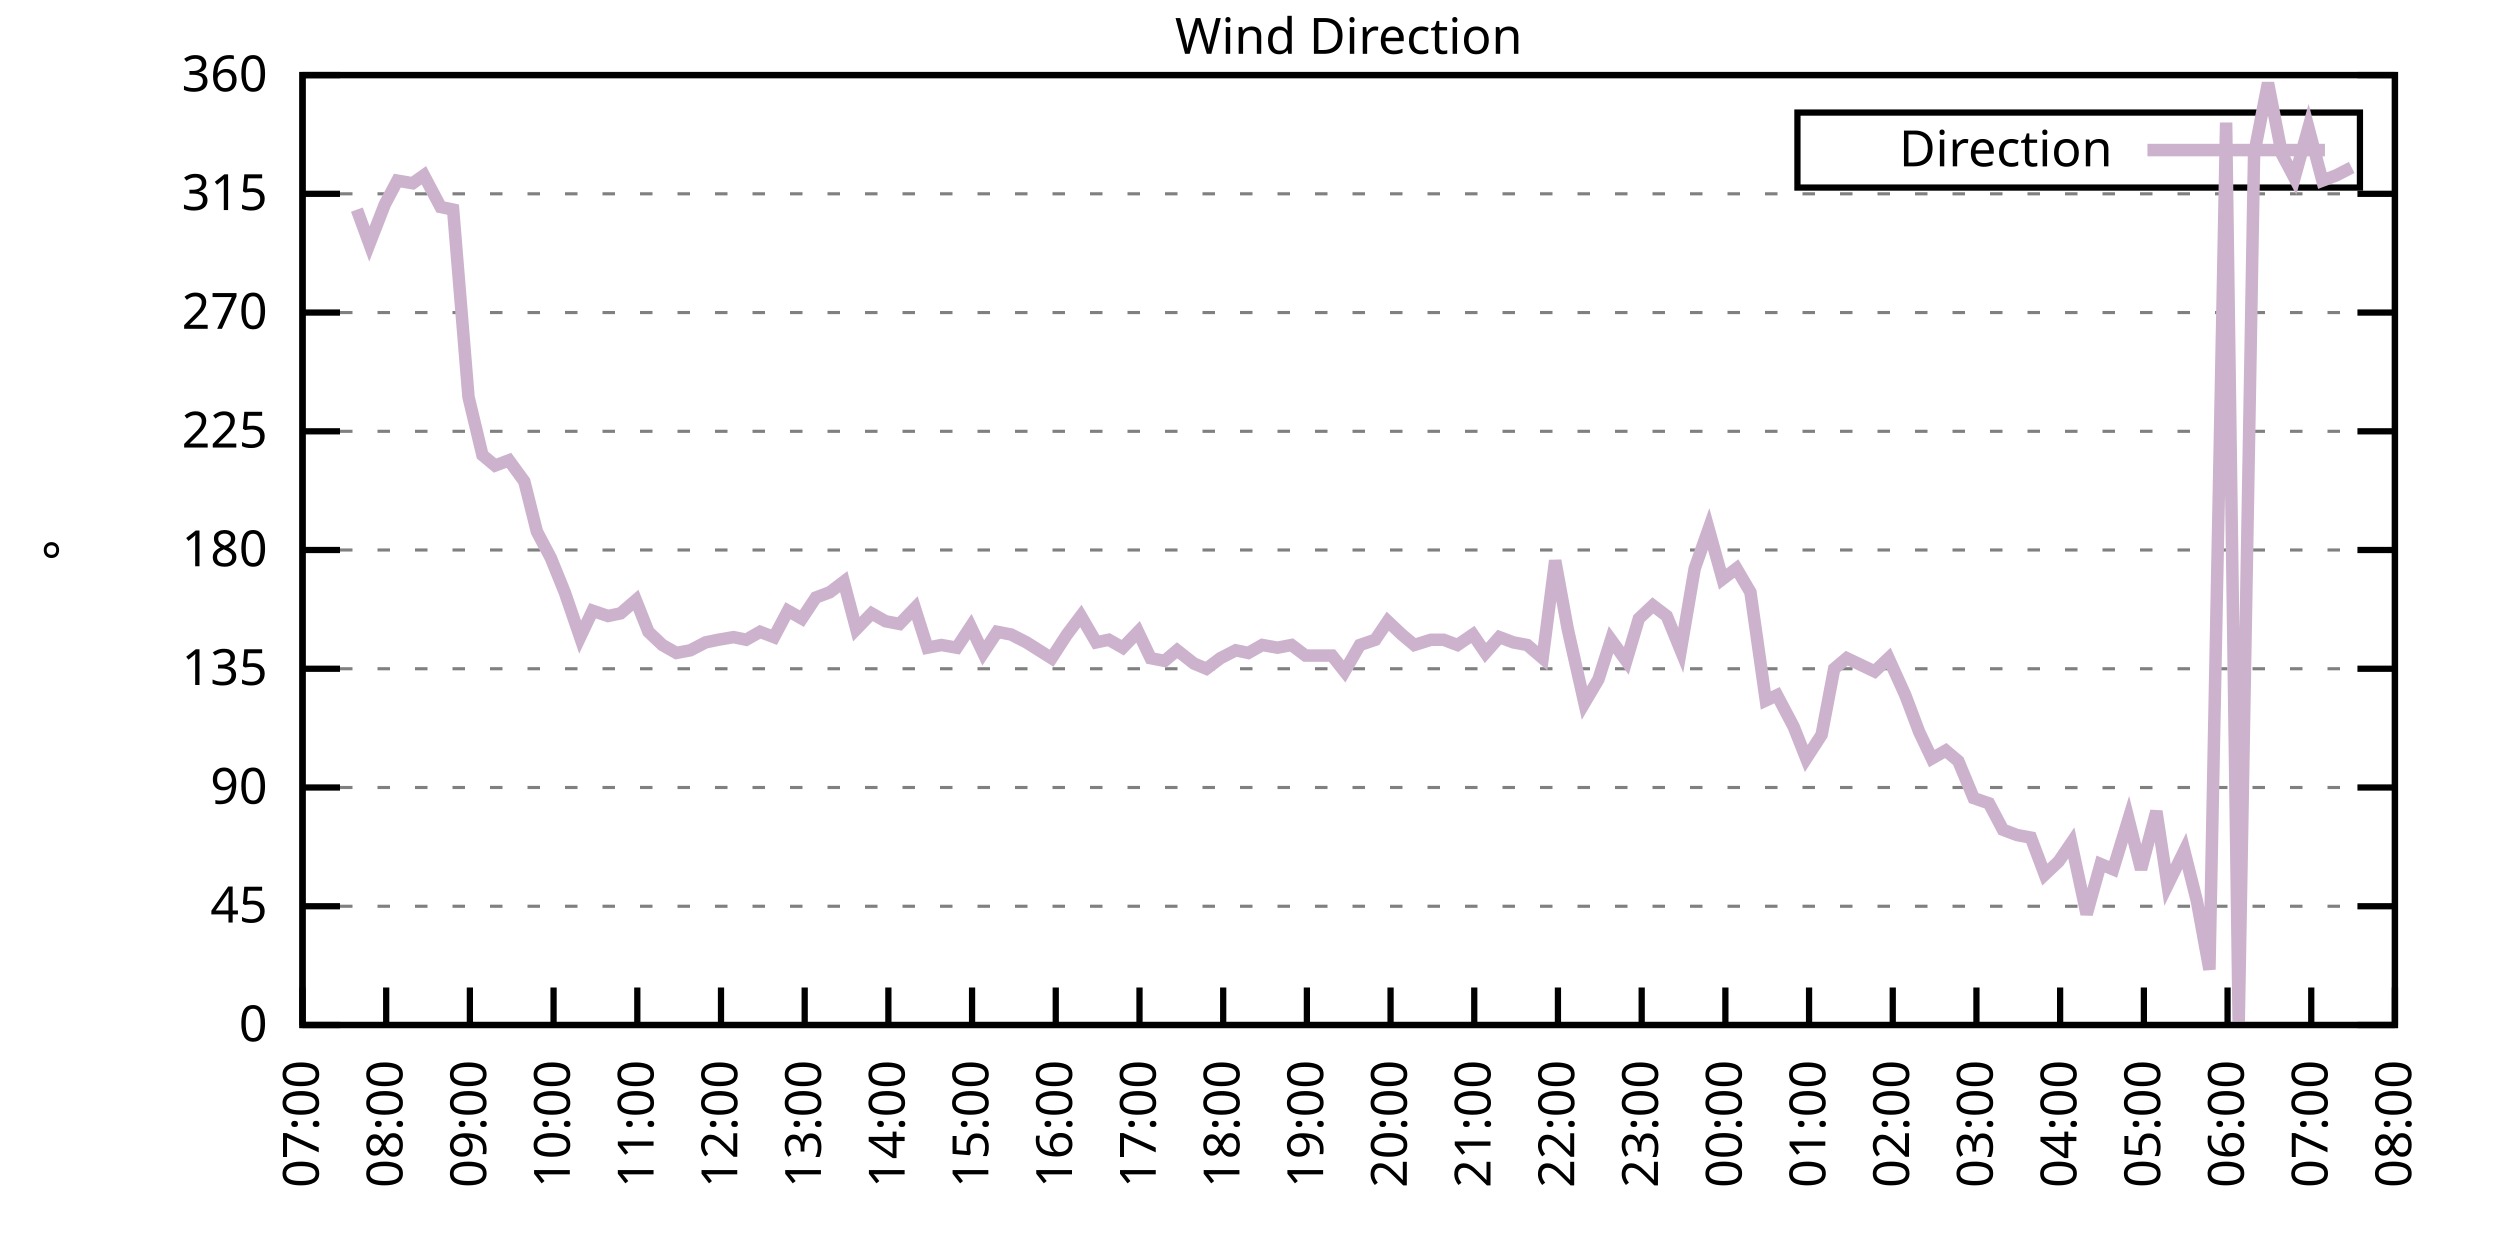
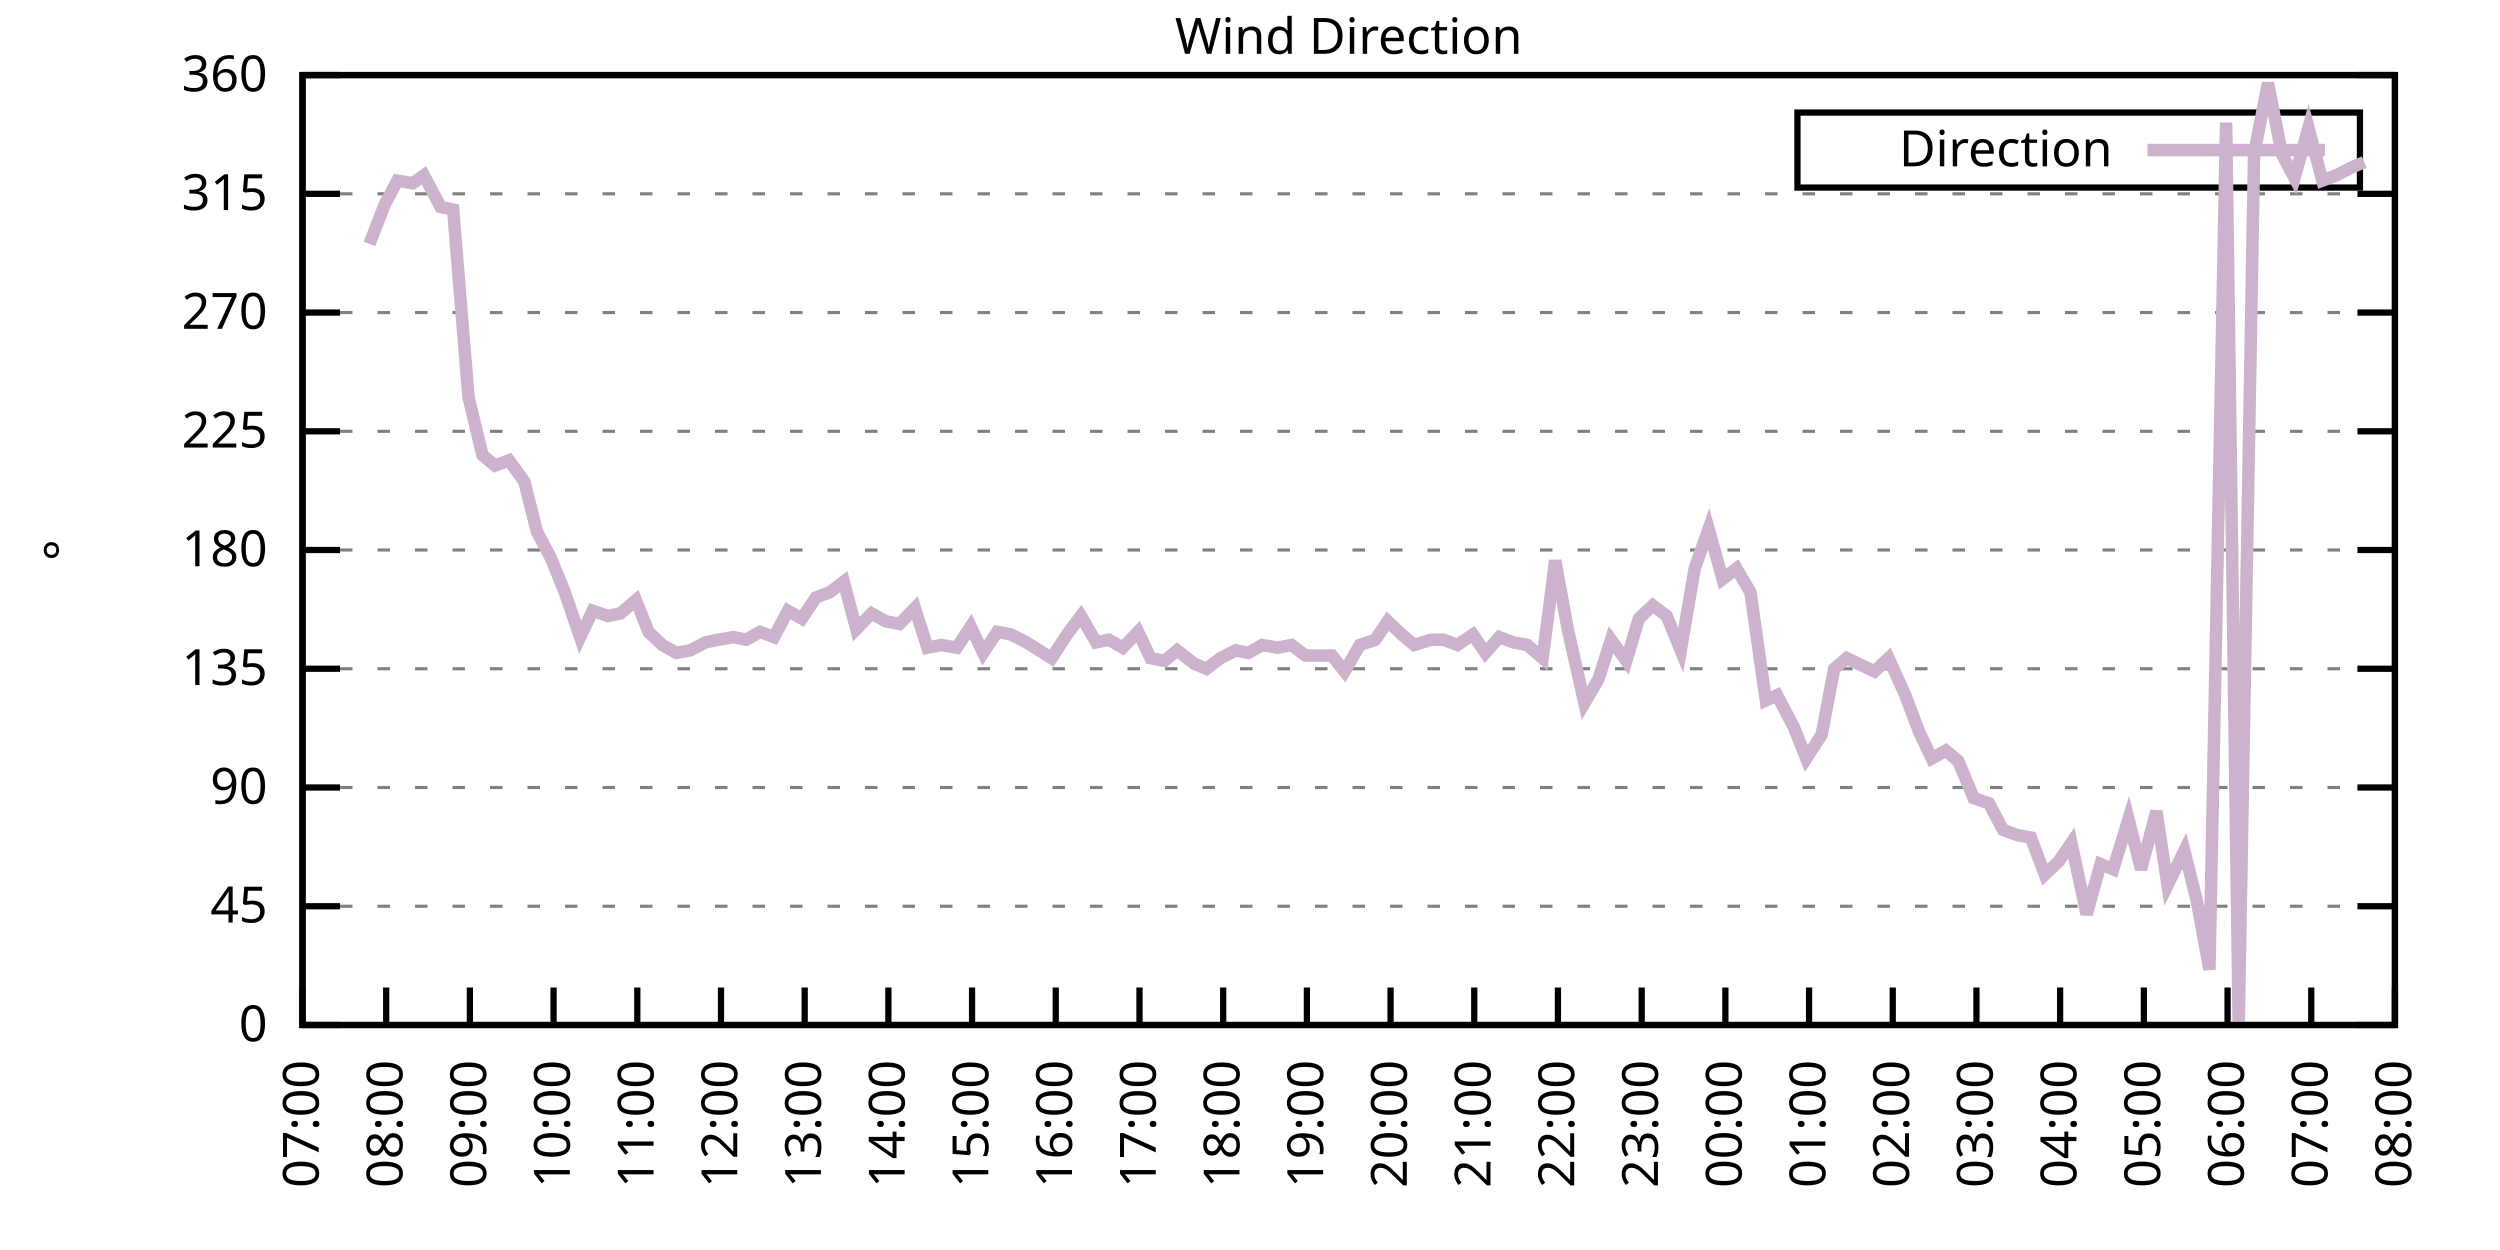
<svg xmlns="http://www.w3.org/2000/svg" xmlns:xlink="http://www.w3.org/1999/xlink" width="400" height="200" viewBox="0 0 400 200">
  <g id="gnuplot_canvas">
    <rect x="0" y="0" width="400" height="200" fill="none" />
    <defs>
      <circle id="gpDot" r="0.5" stroke-width="0.5" stroke="currentColor" />
      <path id="gpPt0" stroke-width="0.333" stroke="currentColor" d="M-1,0 h2 M0,-1 v2" />
      <path id="gpPt1" stroke-width="0.333" stroke="currentColor" d="M-1,-1 L1,1 M1,-1 L-1,1" />
      <path id="gpPt2" stroke-width="0.333" stroke="currentColor" d="M-1,0 L1,0 M0,-1 L0,1 M-1,-1 L1,1 M-1,1 L1,-1" />
      <rect id="gpPt3" stroke-width="0.333" stroke="currentColor" x="-1" y="-1" width="2" height="2" />
      <rect id="gpPt4" stroke-width="0.333" stroke="currentColor" fill="currentColor" x="-1" y="-1" width="2" height="2" />
      <circle id="gpPt5" stroke-width="0.333" stroke="currentColor" cx="0" cy="0" r="1" />
      <use xlink:href="#gpPt5" id="gpPt6" fill="currentColor" stroke="none" />
      <path id="gpPt7" stroke-width="0.333" stroke="currentColor" d="M0,-1.33 L-1.33,0.67 L1.33,0.67 z" />
      <use xlink:href="#gpPt7" id="gpPt8" fill="currentColor" stroke="none" />
      <use xlink:href="#gpPt7" id="gpPt9" stroke="currentColor" transform="rotate(180)" />
      <use xlink:href="#gpPt9" id="gpPt10" fill="currentColor" stroke="none" />
      <use xlink:href="#gpPt3" id="gpPt11" stroke="currentColor" transform="rotate(45)" />
      <use xlink:href="#gpPt11" id="gpPt12" fill="currentColor" stroke="none" />
      <path id="gpPt13" stroke-width="0.333" stroke="currentColor" d="M0,1.330 L1.265,0.411 L0.782,-1.067 L-0.782,-1.076 L-1.265,0.411 z" />
      <use xlink:href="#gpPt13" id="gpPt14" fill="currentColor" stroke="none" />
      <filter id="textbox" filterUnits="objectBoundingBox" x="0" y="0" height="1" width="1">
        <feFlood flood-color="white" flood-opacity="1" result="bgnd" />
        <feComposite in="SourceGraphic" in2="bgnd" operator="atop" />
      </filter>
      <filter id="greybox" filterUnits="objectBoundingBox" x="0" y="0" height="1" width="1">
        <feFlood flood-color="lightgrey" flood-opacity="1" result="grey" />
        <feComposite in="SourceGraphic" in2="grey" operator="atop" />
      </filter>
    </defs>
    <g fill="none" color="white" stroke="currentColor" stroke-width="1.00" stroke-linecap="butt" stroke-linejoin="miter">
</g>
    <g fill="none" color="black" stroke="currentColor" stroke-width="1.00" stroke-linecap="butt" stroke-linejoin="miter">
      <g stroke="none" shape-rendering="crispEdges">
        <polygon fill="rgb(255, 255, 255)" points="48.40,164.00 383.18,164.00 383.18,12.02 48.40,12.02 " />
      </g>
    </g>
    <g fill="none" color="black" stroke="currentColor" stroke-width="1.00" stroke-linecap="butt" stroke-linejoin="miter">
</g>
    <g fill="none" color="black" stroke="black" stroke-width="0.50" stroke-linecap="butt" stroke-linejoin="miter">
</g>
    <g fill="none" color="gray" stroke="currentColor" stroke-width="0.50" stroke-linecap="butt" stroke-linejoin="miter">
      <path stroke="gray" stroke-dasharray="2,4" class="gridline" d="M48.40,164.00 L383.19,164.00  " />
    </g>
    <g fill="none" color="gray" stroke="gray" stroke-width="1.00" stroke-linecap="butt" stroke-linejoin="miter">
</g>
    <g fill="none" color="black" stroke="currentColor" stroke-width="1.00" stroke-linecap="butt" stroke-linejoin="miter">
      <path stroke="black" d="M48.40,164.00 L54.40,164.00 M383.19,164.00 L377.19,164.00  " />
      <g transform="translate(42.80,166.60)" stroke="none" fill="black" font-family="Sans" font-size="8.00" text-anchor="end">
        <text>
          <tspan font-family="Sans"> 0</tspan>
        </text>
      </g>
    </g>
    <g fill="none" color="black" stroke="currentColor" stroke-width="1.00" stroke-linecap="butt" stroke-linejoin="miter">
</g>
    <g fill="none" color="black" stroke="black" stroke-width="0.50" stroke-linecap="butt" stroke-linejoin="miter">
</g>
    <g fill="none" color="gray" stroke="currentColor" stroke-width="0.50" stroke-linecap="butt" stroke-linejoin="miter">
      <path stroke="gray" stroke-dasharray="2,4" class="gridline" d="M48.40,145.00 L383.19,145.00  " />
    </g>
    <g fill="none" color="gray" stroke="gray" stroke-width="1.00" stroke-linecap="butt" stroke-linejoin="miter">
</g>
    <g fill="none" color="black" stroke="currentColor" stroke-width="1.00" stroke-linecap="butt" stroke-linejoin="miter">
      <path stroke="black" d="M48.40,145.00 L54.40,145.00 M383.19,145.00 L377.19,145.00  " />
      <g transform="translate(42.80,147.60)" stroke="none" fill="black" font-family="Sans" font-size="8.00" text-anchor="end">
        <text>
          <tspan font-family="Sans"> 45</tspan>
        </text>
      </g>
    </g>
    <g fill="none" color="black" stroke="currentColor" stroke-width="1.00" stroke-linecap="butt" stroke-linejoin="miter">
</g>
    <g fill="none" color="black" stroke="black" stroke-width="0.50" stroke-linecap="butt" stroke-linejoin="miter">
</g>
    <g fill="none" color="gray" stroke="currentColor" stroke-width="0.50" stroke-linecap="butt" stroke-linejoin="miter">
      <path stroke="gray" stroke-dasharray="2,4" class="gridline" d="M48.40,126.00 L383.19,126.00  " />
    </g>
    <g fill="none" color="gray" stroke="gray" stroke-width="1.00" stroke-linecap="butt" stroke-linejoin="miter">
</g>
    <g fill="none" color="black" stroke="currentColor" stroke-width="1.00" stroke-linecap="butt" stroke-linejoin="miter">
      <path stroke="black" d="M48.40,126.00 L54.40,126.00 M383.19,126.00 L377.19,126.00  " />
      <g transform="translate(42.80,128.60)" stroke="none" fill="black" font-family="Sans" font-size="8.00" text-anchor="end">
        <text>
          <tspan font-family="Sans"> 90</tspan>
        </text>
      </g>
    </g>
    <g fill="none" color="black" stroke="currentColor" stroke-width="1.00" stroke-linecap="butt" stroke-linejoin="miter">
</g>
    <g fill="none" color="black" stroke="black" stroke-width="0.50" stroke-linecap="butt" stroke-linejoin="miter">
</g>
    <g fill="none" color="gray" stroke="currentColor" stroke-width="0.50" stroke-linecap="butt" stroke-linejoin="miter">
      <path stroke="gray" stroke-dasharray="2,4" class="gridline" d="M48.40,107.00 L383.19,107.00  " />
    </g>
    <g fill="none" color="gray" stroke="gray" stroke-width="1.00" stroke-linecap="butt" stroke-linejoin="miter">
</g>
    <g fill="none" color="black" stroke="currentColor" stroke-width="1.00" stroke-linecap="butt" stroke-linejoin="miter">
      <path stroke="black" d="M48.40,107.00 L54.40,107.00 M383.19,107.00 L377.19,107.00  " />
      <g transform="translate(42.80,109.60)" stroke="none" fill="black" font-family="Sans" font-size="8.00" text-anchor="end">
        <text>
          <tspan font-family="Sans"> 135</tspan>
        </text>
      </g>
    </g>
    <g fill="none" color="black" stroke="currentColor" stroke-width="1.00" stroke-linecap="butt" stroke-linejoin="miter">
</g>
    <g fill="none" color="black" stroke="black" stroke-width="0.50" stroke-linecap="butt" stroke-linejoin="miter">
</g>
    <g fill="none" color="gray" stroke="currentColor" stroke-width="0.50" stroke-linecap="butt" stroke-linejoin="miter">
      <path stroke="gray" stroke-dasharray="2,4" class="gridline" d="M48.40,88.00 L383.19,88.00  " />
    </g>
    <g fill="none" color="gray" stroke="gray" stroke-width="1.00" stroke-linecap="butt" stroke-linejoin="miter">
</g>
    <g fill="none" color="black" stroke="currentColor" stroke-width="1.00" stroke-linecap="butt" stroke-linejoin="miter">
      <path stroke="black" d="M48.40,88.00 L54.40,88.00 M383.19,88.00 L377.19,88.00  " />
      <g transform="translate(42.80,90.60)" stroke="none" fill="black" font-family="Sans" font-size="8.00" text-anchor="end">
        <text>
          <tspan font-family="Sans"> 180</tspan>
        </text>
      </g>
    </g>
    <g fill="none" color="black" stroke="currentColor" stroke-width="1.00" stroke-linecap="butt" stroke-linejoin="miter">
</g>
    <g fill="none" color="black" stroke="black" stroke-width="0.50" stroke-linecap="butt" stroke-linejoin="miter">
</g>
    <g fill="none" color="gray" stroke="currentColor" stroke-width="0.50" stroke-linecap="butt" stroke-linejoin="miter">
      <path stroke="gray" stroke-dasharray="2,4" class="gridline" d="M48.40,69.01 L383.19,69.01  " />
    </g>
    <g fill="none" color="gray" stroke="gray" stroke-width="1.00" stroke-linecap="butt" stroke-linejoin="miter">
</g>
    <g fill="none" color="black" stroke="currentColor" stroke-width="1.00" stroke-linecap="butt" stroke-linejoin="miter">
      <path stroke="black" d="M48.40,69.01 L54.40,69.01 M383.19,69.01 L377.19,69.01  " />
      <g transform="translate(42.80,71.61)" stroke="none" fill="black" font-family="Sans" font-size="8.00" text-anchor="end">
        <text>
          <tspan font-family="Sans"> 225</tspan>
        </text>
      </g>
    </g>
    <g fill="none" color="black" stroke="currentColor" stroke-width="1.00" stroke-linecap="butt" stroke-linejoin="miter">
</g>
    <g fill="none" color="black" stroke="black" stroke-width="0.50" stroke-linecap="butt" stroke-linejoin="miter">
</g>
    <g fill="none" color="gray" stroke="currentColor" stroke-width="0.50" stroke-linecap="butt" stroke-linejoin="miter">
      <path stroke="gray" stroke-dasharray="2,4" class="gridline" d="M48.40,50.01 L383.19,50.01  " />
    </g>
    <g fill="none" color="gray" stroke="gray" stroke-width="1.00" stroke-linecap="butt" stroke-linejoin="miter">
</g>
    <g fill="none" color="black" stroke="currentColor" stroke-width="1.00" stroke-linecap="butt" stroke-linejoin="miter">
      <path stroke="black" d="M48.40,50.01 L54.40,50.01 M383.19,50.01 L377.19,50.01  " />
      <g transform="translate(42.80,52.61)" stroke="none" fill="black" font-family="Sans" font-size="8.00" text-anchor="end">
        <text>
          <tspan font-family="Sans"> 270</tspan>
        </text>
      </g>
    </g>
    <g fill="none" color="black" stroke="currentColor" stroke-width="1.00" stroke-linecap="butt" stroke-linejoin="miter">
</g>
    <g fill="none" color="black" stroke="black" stroke-width="0.50" stroke-linecap="butt" stroke-linejoin="miter">
</g>
    <g fill="none" color="gray" stroke="currentColor" stroke-width="0.50" stroke-linecap="butt" stroke-linejoin="miter">
      <path stroke="gray" stroke-dasharray="2,4" class="gridline" d="M48.40,31.01 L383.19,31.01  " />
    </g>
    <g fill="none" color="gray" stroke="gray" stroke-width="1.00" stroke-linecap="butt" stroke-linejoin="miter">
</g>
    <g fill="none" color="black" stroke="currentColor" stroke-width="1.00" stroke-linecap="butt" stroke-linejoin="miter">
      <path stroke="black" d="M48.40,31.01 L54.40,31.01 M383.19,31.01 L377.19,31.01  " />
      <g transform="translate(42.80,33.61)" stroke="none" fill="black" font-family="Sans" font-size="8.00" text-anchor="end">
        <text>
          <tspan font-family="Sans"> 315</tspan>
        </text>
      </g>
    </g>
    <g fill="none" color="black" stroke="currentColor" stroke-width="1.00" stroke-linecap="butt" stroke-linejoin="miter">
</g>
    <g fill="none" color="black" stroke="black" stroke-width="0.50" stroke-linecap="butt" stroke-linejoin="miter">
</g>
    <g fill="none" color="gray" stroke="currentColor" stroke-width="0.50" stroke-linecap="butt" stroke-linejoin="miter">
      <path stroke="gray" stroke-dasharray="2,4" class="gridline" d="M48.40,12.01 L383.19,12.01  " />
    </g>
    <g fill="none" color="gray" stroke="gray" stroke-width="1.00" stroke-linecap="butt" stroke-linejoin="miter">
</g>
    <g fill="none" color="black" stroke="currentColor" stroke-width="1.00" stroke-linecap="butt" stroke-linejoin="miter">
      <path stroke="black" d="M48.40,12.01 L54.40,12.01 M383.19,12.01 L377.19,12.01  " />
      <g transform="translate(42.80,14.61)" stroke="none" fill="black" font-family="Sans" font-size="8.00" text-anchor="end">
        <text>
          <tspan font-family="Sans"> 360</tspan>
        </text>
      </g>
    </g>
    <g fill="none" color="black" stroke="currentColor" stroke-width="1.00" stroke-linecap="butt" stroke-linejoin="miter">
      <path stroke="black" d="M48.40,164.00 L48.40,158.00  " />
      <g transform="translate(51.00,169.60) rotate(270.00)" stroke="none" fill="black" font-family="Sans" font-size="8.00" text-anchor="end">
        <text>
          <tspan font-family="Sans">07:00</tspan>
        </text>
      </g>
    </g>
    <g fill="none" color="black" stroke="currentColor" stroke-width="1.00" stroke-linecap="butt" stroke-linejoin="miter">
      <path stroke="black" d="M61.79,164.00 L61.79,158.00  " />
      <g transform="translate(64.39,169.60) rotate(270.00)" stroke="none" fill="black" font-family="Sans" font-size="8.00" text-anchor="end">
        <text>
          <tspan font-family="Sans">08:00</tspan>
        </text>
      </g>
    </g>
    <g fill="none" color="black" stroke="currentColor" stroke-width="1.00" stroke-linecap="butt" stroke-linejoin="miter">
      <path stroke="black" d="M75.18,164.00 L75.18,158.00  " />
      <g transform="translate(77.78,169.60) rotate(270.00)" stroke="none" fill="black" font-family="Sans" font-size="8.00" text-anchor="end">
        <text>
          <tspan font-family="Sans">09:00</tspan>
        </text>
      </g>
    </g>
    <g fill="none" color="black" stroke="currentColor" stroke-width="1.00" stroke-linecap="butt" stroke-linejoin="miter">
      <path stroke="black" d="M88.57,164.00 L88.57,158.00  " />
      <g transform="translate(91.17,169.60) rotate(270.00)" stroke="none" fill="black" font-family="Sans" font-size="8.00" text-anchor="end">
        <text>
          <tspan font-family="Sans">10:00</tspan>
        </text>
      </g>
    </g>
    <g fill="none" color="black" stroke="currentColor" stroke-width="1.00" stroke-linecap="butt" stroke-linejoin="miter">
      <path stroke="black" d="M101.97,164.00 L101.97,158.00  " />
      <g transform="translate(104.57,169.60) rotate(270.00)" stroke="none" fill="black" font-family="Sans" font-size="8.00" text-anchor="end">
        <text>
          <tspan font-family="Sans">11:00</tspan>
        </text>
      </g>
    </g>
    <g fill="none" color="black" stroke="currentColor" stroke-width="1.00" stroke-linecap="butt" stroke-linejoin="miter">
      <path stroke="black" d="M115.36,164.00 L115.36,158.00  " />
      <g transform="translate(117.96,169.60) rotate(270.00)" stroke="none" fill="black" font-family="Sans" font-size="8.00" text-anchor="end">
        <text>
          <tspan font-family="Sans">12:00</tspan>
        </text>
      </g>
    </g>
    <g fill="none" color="black" stroke="currentColor" stroke-width="1.00" stroke-linecap="butt" stroke-linejoin="miter">
      <path stroke="black" d="M128.75,164.00 L128.75,158.00  " />
      <g transform="translate(131.35,169.60) rotate(270.00)" stroke="none" fill="black" font-family="Sans" font-size="8.00" text-anchor="end">
        <text>
          <tspan font-family="Sans">13:00</tspan>
        </text>
      </g>
    </g>
    <g fill="none" color="black" stroke="currentColor" stroke-width="1.00" stroke-linecap="butt" stroke-linejoin="miter">
      <path stroke="black" d="M142.14,164.00 L142.14,158.00  " />
      <g transform="translate(144.74,169.60) rotate(270.00)" stroke="none" fill="black" font-family="Sans" font-size="8.00" text-anchor="end">
        <text>
          <tspan font-family="Sans">14:00</tspan>
        </text>
      </g>
    </g>
    <g fill="none" color="black" stroke="currentColor" stroke-width="1.00" stroke-linecap="butt" stroke-linejoin="miter">
      <path stroke="black" d="M155.53,164.00 L155.53,158.00  " />
      <g transform="translate(158.13,169.60) rotate(270.00)" stroke="none" fill="black" font-family="Sans" font-size="8.00" text-anchor="end">
        <text>
          <tspan font-family="Sans">15:00</tspan>
        </text>
      </g>
    </g>
    <g fill="none" color="black" stroke="currentColor" stroke-width="1.00" stroke-linecap="butt" stroke-linejoin="miter">
      <path stroke="black" d="M168.92,164.00 L168.92,158.00  " />
      <g transform="translate(171.52,169.60) rotate(270.00)" stroke="none" fill="black" font-family="Sans" font-size="8.00" text-anchor="end">
        <text>
          <tspan font-family="Sans">16:00</tspan>
        </text>
      </g>
    </g>
    <g fill="none" color="black" stroke="currentColor" stroke-width="1.00" stroke-linecap="butt" stroke-linejoin="miter">
      <path stroke="black" d="M182.32,164.00 L182.32,158.00  " />
      <g transform="translate(184.92,169.60) rotate(270.00)" stroke="none" fill="black" font-family="Sans" font-size="8.00" text-anchor="end">
        <text>
          <tspan font-family="Sans">17:00</tspan>
        </text>
      </g>
    </g>
    <g fill="none" color="black" stroke="currentColor" stroke-width="1.00" stroke-linecap="butt" stroke-linejoin="miter">
      <path stroke="black" d="M195.71,164.00 L195.71,158.00  " />
      <g transform="translate(198.31,169.60) rotate(270.00)" stroke="none" fill="black" font-family="Sans" font-size="8.00" text-anchor="end">
        <text>
          <tspan font-family="Sans">18:00</tspan>
        </text>
      </g>
    </g>
    <g fill="none" color="black" stroke="currentColor" stroke-width="1.00" stroke-linecap="butt" stroke-linejoin="miter">
      <path stroke="black" d="M209.10,164.00 L209.10,158.00  " />
      <g transform="translate(211.70,169.60) rotate(270.00)" stroke="none" fill="black" font-family="Sans" font-size="8.00" text-anchor="end">
        <text>
          <tspan font-family="Sans">19:00</tspan>
        </text>
      </g>
    </g>
    <g fill="none" color="black" stroke="currentColor" stroke-width="1.00" stroke-linecap="butt" stroke-linejoin="miter">
      <path stroke="black" d="M222.49,164.00 L222.49,158.00  " />
      <g transform="translate(225.09,169.60) rotate(270.00)" stroke="none" fill="black" font-family="Sans" font-size="8.00" text-anchor="end">
        <text>
          <tspan font-family="Sans">20:00</tspan>
        </text>
      </g>
    </g>
    <g fill="none" color="black" stroke="currentColor" stroke-width="1.00" stroke-linecap="butt" stroke-linejoin="miter">
      <path stroke="black" d="M235.88,164.00 L235.88,158.00  " />
      <g transform="translate(238.48,169.60) rotate(270.00)" stroke="none" fill="black" font-family="Sans" font-size="8.00" text-anchor="end">
        <text>
          <tspan font-family="Sans">21:00</tspan>
        </text>
      </g>
    </g>
    <g fill="none" color="black" stroke="currentColor" stroke-width="1.00" stroke-linecap="butt" stroke-linejoin="miter">
      <path stroke="black" d="M249.27,164.00 L249.27,158.00  " />
      <g transform="translate(251.87,169.60) rotate(270.00)" stroke="none" fill="black" font-family="Sans" font-size="8.00" text-anchor="end">
        <text>
          <tspan font-family="Sans">22:00</tspan>
        </text>
      </g>
    </g>
    <g fill="none" color="black" stroke="currentColor" stroke-width="1.00" stroke-linecap="butt" stroke-linejoin="miter">
      <path stroke="black" d="M262.67,164.00 L262.67,158.00  " />
      <g transform="translate(265.27,169.60) rotate(270.00)" stroke="none" fill="black" font-family="Sans" font-size="8.00" text-anchor="end">
        <text>
          <tspan font-family="Sans">23:00</tspan>
        </text>
      </g>
    </g>
    <g fill="none" color="black" stroke="currentColor" stroke-width="1.00" stroke-linecap="butt" stroke-linejoin="miter">
      <path stroke="black" d="M276.06,164.00 L276.06,158.00  " />
      <g transform="translate(278.66,169.60) rotate(270.00)" stroke="none" fill="black" font-family="Sans" font-size="8.00" text-anchor="end">
        <text>
          <tspan font-family="Sans">00:00</tspan>
        </text>
      </g>
    </g>
    <g fill="none" color="black" stroke="currentColor" stroke-width="1.00" stroke-linecap="butt" stroke-linejoin="miter">
      <path stroke="black" d="M289.45,164.00 L289.45,158.00  " />
      <g transform="translate(292.05,169.60) rotate(270.00)" stroke="none" fill="black" font-family="Sans" font-size="8.00" text-anchor="end">
        <text>
          <tspan font-family="Sans">01:00</tspan>
        </text>
      </g>
    </g>
    <g fill="none" color="black" stroke="currentColor" stroke-width="1.00" stroke-linecap="butt" stroke-linejoin="miter">
      <path stroke="black" d="M302.84,164.00 L302.84,158.00  " />
      <g transform="translate(305.44,169.60) rotate(270.00)" stroke="none" fill="black" font-family="Sans" font-size="8.00" text-anchor="end">
        <text>
          <tspan font-family="Sans">02:00</tspan>
        </text>
      </g>
    </g>
    <g fill="none" color="black" stroke="currentColor" stroke-width="1.00" stroke-linecap="butt" stroke-linejoin="miter">
      <path stroke="black" d="M316.23,164.00 L316.23,158.00  " />
      <g transform="translate(318.83,169.60) rotate(270.00)" stroke="none" fill="black" font-family="Sans" font-size="8.00" text-anchor="end">
        <text>
          <tspan font-family="Sans">03:00</tspan>
        </text>
      </g>
    </g>
    <g fill="none" color="black" stroke="currentColor" stroke-width="1.00" stroke-linecap="butt" stroke-linejoin="miter">
      <path stroke="black" d="M329.62,164.00 L329.62,158.00  " />
      <g transform="translate(332.22,169.60) rotate(270.00)" stroke="none" fill="black" font-family="Sans" font-size="8.00" text-anchor="end">
        <text>
          <tspan font-family="Sans">04:00</tspan>
        </text>
      </g>
    </g>
    <g fill="none" color="black" stroke="currentColor" stroke-width="1.00" stroke-linecap="butt" stroke-linejoin="miter">
      <path stroke="black" d="M343.02,164.00 L343.02,158.00  " />
      <g transform="translate(345.62,169.60) rotate(270.00)" stroke="none" fill="black" font-family="Sans" font-size="8.00" text-anchor="end">
        <text>
          <tspan font-family="Sans">05:00</tspan>
        </text>
      </g>
    </g>
    <g fill="none" color="black" stroke="currentColor" stroke-width="1.00" stroke-linecap="butt" stroke-linejoin="miter">
      <path stroke="black" d="M356.41,164.00 L356.41,158.00  " />
      <g transform="translate(359.01,169.60) rotate(270.00)" stroke="none" fill="black" font-family="Sans" font-size="8.00" text-anchor="end">
        <text>
          <tspan font-family="Sans">06:00</tspan>
        </text>
      </g>
    </g>
    <g fill="none" color="black" stroke="currentColor" stroke-width="1.00" stroke-linecap="butt" stroke-linejoin="miter">
      <path stroke="black" d="M369.80,164.00 L369.80,158.00  " />
      <g transform="translate(372.40,169.60) rotate(270.00)" stroke="none" fill="black" font-family="Sans" font-size="8.00" text-anchor="end">
        <text>
          <tspan font-family="Sans">07:00</tspan>
        </text>
      </g>
    </g>
    <g fill="none" color="black" stroke="currentColor" stroke-width="1.00" stroke-linecap="butt" stroke-linejoin="miter">
      <path stroke="black" d="M383.19,164.00 L383.19,158.00  " />
      <g transform="translate(385.79,169.60) rotate(270.00)" stroke="none" fill="black" font-family="Sans" font-size="8.00" text-anchor="end">
        <text>
          <tspan font-family="Sans">08:00</tspan>
        </text>
      </g>
    </g>
    <g fill="none" color="black" stroke="currentColor" stroke-width="1.00" stroke-linecap="butt" stroke-linejoin="miter">
</g>
    <g fill="none" color="black" stroke="currentColor" stroke-width="1.00" stroke-linecap="butt" stroke-linejoin="miter">
      <path stroke="black" d="M48.40,12.01 L48.40,164.00 L383.19,164.00 L383.19,12.01 L48.40,12.01 Z  " />
    </g>
    <g fill="none" color="black" stroke="currentColor" stroke-width="1.00" stroke-linecap="butt" stroke-linejoin="miter">
</g>
    <g fill="none" color="black" stroke="currentColor" stroke-width="1.00" stroke-linecap="butt" stroke-linejoin="miter">
      <path stroke="black" d="M287.59,30.01 L287.59,18.01 L377.59,18.01 L377.59,30.01 L287.59,30.01 Z  " />
    </g>
    <g id="Wind_direction_plot_1">
      <g fill="none" color="white" stroke="black" stroke-width="2.00" stroke-linecap="butt" stroke-linejoin="miter">
</g>
      <g fill="none" color="black" stroke="currentColor" stroke-width="2.00" stroke-linecap="butt" stroke-linejoin="miter">
        <g transform="translate(337.99,26.61)" stroke="none" fill="black" font-family="Sans" font-size="8.00" text-anchor="end">
          <text>
            <tspan font-family="Sans">Direction</tspan>
          </text>
        </g>
      </g>
      <g fill="none" color="black" stroke="currentColor" stroke-width="2.00" stroke-linecap="butt" stroke-linejoin="miter">
-         <path stroke="rgb(204, 178, 204)" d="M343.59,24.01 L371.99,24.01 M57.10,33.54 L59.11,39.03 L61.57,32.70 L63.58,28.90 L66.03,29.32 L67.82,28.05   L70.50,33.12 L72.50,33.54 L74.96,63.52 L77.19,72.81 L79.20,74.49 L81.43,73.65 L83.89,77.03 L85.90,85.05   L88.13,89.27 L90.36,94.76 L92.82,101.94 L94.82,97.72 L97.28,98.56 L99.29,98.14 L101.74,96.03 L103.75,101.09   L105.98,103.20 L108.22,104.47 L110.45,104.05 L112.90,102.78 L114.91,102.36 L117.37,101.94 L119.38,102.36 L121.61,101.09   L123.84,101.94 L126.07,97.72 L128.30,98.98 L130.54,95.60 L132.77,94.76 L135.00,93.07 L137.01,100.67 L139.46,98.14   L141.69,99.40 L143.93,99.83 L146.38,97.29 L148.39,103.63 L150.62,103.20 L153.08,103.63 L155.31,100.25 L157.32,104.47   L159.55,101.09 L161.78,101.52 L164.24,102.78 L166.25,104.05 L168.25,105.31 L170.71,101.52 L172.94,98.56 L175.40,102.78   L177.41,102.36 L179.64,103.63 L182.09,101.09 L184.10,105.31 L186.33,105.74 L188.34,104.05 L191.02,106.16 L193.03,107.00   L195.26,105.31 L197.72,104.05 L199.73,104.47 L201.96,103.20 L204.41,103.63 L206.64,103.20 L208.88,104.89 L213.12,104.89   L215.13,107.43 L217.58,103.20 L220.04,102.36 L222.04,99.40 L224.28,101.52 L226.29,103.20 L228.96,102.36 L230.97,102.36   L233.20,103.20 L235.66,101.52 L237.67,104.47 L239.90,101.94 L242.13,102.78 L244.36,103.20 L246.82,105.31 L248.83,89.69   L250.84,100.67 L253.51,112.49 L255.75,108.69 L257.76,102.36 L260.21,105.74 L262.22,98.98 L264.45,96.87 L266.68,98.56   L268.92,104.05 L271.15,90.96 L273.38,84.63 L275.61,92.65 L277.84,90.96 L280.07,94.76 L282.53,112.07 L284.32,111.23   L286.99,116.29 L289.00,121.36 L291.46,117.56 L293.47,107.00 L295.48,105.31 L298.15,106.58 L299.94,107.43 L302.17,105.31   L304.85,111.23 L307.08,117.14 L309.09,121.36 L311.32,120.09 L313.33,121.78 L315.79,127.69 L318.24,128.54 L320.47,132.76   L322.70,133.60 L324.94,134.02 L327.17,139.93 L329.40,137.82 L331.41,134.87 L333.86,146.27 L336.10,138.25 L338.10,139.09   L340.56,131.07 L342.57,139.09 L345.02,129.80 L346.81,141.62 L349.49,136.14 L351.50,144.16 L353.51,155.13 L356.18,19.61   L358.19,164.00 L360.65,24.68 L362.88,13.28 L365.11,24.68 L367.12,28.48 L369.35,20.45 L371.58,28.90 L373.82,28.05   L376.27,26.79  " />
+         <path stroke="rgb(204, 178, 204)" d="M343.59,24.01 L371.99,24.01 M59.11,39.03 L61.57,32.70 L63.58,28.90 L66.03,29.32 L67.82,28.05 L70.50,33.12   L72.50,33.54 L74.96,63.52 L77.19,72.81 L79.20,74.49 L81.43,73.65 L83.89,77.03 L85.90,85.05 L88.13,89.27   L90.36,94.76 L92.82,101.94 L94.82,97.72 L97.28,98.56 L99.29,98.14 L101.74,96.03 L103.75,101.09 L105.98,103.20   L108.22,104.47 L110.45,104.05 L112.90,102.78 L114.91,102.36 L117.37,101.94 L119.38,102.36 L121.61,101.09 L123.84,101.94   L126.07,97.72 L128.30,98.98 L130.54,95.60 L132.77,94.76 L135.00,93.07 L137.01,100.67 L139.46,98.14 L141.69,99.40   L143.93,99.83 L146.38,97.29 L148.39,103.63 L150.62,103.20 L153.08,103.63 L155.31,100.25 L157.32,104.47 L159.55,101.09   L161.78,101.52 L164.24,102.78 L166.25,104.05 L168.25,105.31 L170.71,101.52 L172.94,98.56 L175.40,102.78 L177.41,102.36   L179.64,103.63 L182.09,101.09 L184.10,105.31 L186.33,105.74 L188.34,104.05 L191.02,106.16 L193.03,107.00 L195.26,105.31   L197.72,104.05 L199.73,104.47 L201.96,103.20 L204.41,103.63 L206.64,103.20 L208.88,104.89 L213.12,104.89 L215.13,107.43   L217.58,103.20 L220.04,102.36 L222.04,99.40 L224.28,101.52 L226.29,103.20 L228.96,102.36 L230.97,102.36 L233.20,103.20   L235.66,101.52 L237.67,104.47 L239.90,101.94 L242.13,102.78 L244.36,103.20 L246.82,105.31 L248.83,89.69 L250.84,100.67   L253.51,112.49 L255.75,108.69 L257.76,102.36 L260.21,105.74 L262.22,98.98 L264.45,96.87 L266.68,98.56 L268.92,104.05   L271.15,90.96 L273.38,84.63 L275.61,92.65 L277.84,90.96 L280.07,94.76 L282.53,112.07 L284.32,111.23 L286.99,116.29   L289.00,121.36 L291.46,117.56 L293.47,107.00 L295.48,105.31 L298.15,106.58 L299.94,107.43 L302.17,105.31 L304.85,111.23   L307.08,117.14 L309.09,121.36 L311.32,120.09 L313.33,121.78 L315.79,127.69 L318.24,128.54 L320.47,132.76 L322.70,133.60   L324.94,134.02 L327.17,139.93 L329.40,137.82 L331.41,134.87 L333.86,146.27 L336.10,138.25 L338.10,139.09 L340.56,131.07   L342.57,139.09 L345.02,129.80 L346.81,141.62 L349.49,136.14 L351.50,144.16 L353.51,155.13 L356.18,19.61 L358.19,164.00   L360.65,24.68 L362.88,13.28 L365.11,24.68 L367.12,28.48 L369.35,20.45 L371.58,28.90 L373.82,28.05 L376.27,26.79   L378.28,25.94  " />
      </g>
    </g>
    <g fill="none" color="black" stroke="currentColor" stroke-width="2.00" stroke-linecap="butt" stroke-linejoin="miter">
</g>
    <g fill="none" color="black" stroke="black" stroke-width="1.00" stroke-linecap="butt" stroke-linejoin="miter">
</g>
    <g fill="none" color="black" stroke="currentColor" stroke-width="1.00" stroke-linecap="butt" stroke-linejoin="miter">
      <path stroke="black" d="M48.40,12.01 L48.40,164.00 L383.19,164.00 L383.19,12.01 L48.40,12.01 Z  " />
      <g transform="translate(12.80,88.01) rotate(270.00)" stroke="none" fill="black" font-family="Sans" font-size="8.00" text-anchor="middle">
        <text>
          <tspan font-family="Sans">°</tspan>
        </text>
      </g>
    </g>
    <g fill="none" color="black" stroke="currentColor" stroke-width="1.00" stroke-linecap="butt" stroke-linejoin="miter">
</g>
    <g fill="none" color="black" stroke="currentColor" stroke-width="1.00" stroke-linecap="butt" stroke-linejoin="miter">
      <g transform="translate(215.79,8.61)" stroke="none" fill="black" font-family="Sans" font-size="8.00" text-anchor="middle">
        <text>
          <tspan font-family="Sans">Wind Direction</tspan>
        </text>
      </g>
    </g>
    <g fill="none" color="black" stroke="currentColor" stroke-width="1.00" stroke-linecap="butt" stroke-linejoin="miter">
</g>
  </g>
</svg>
